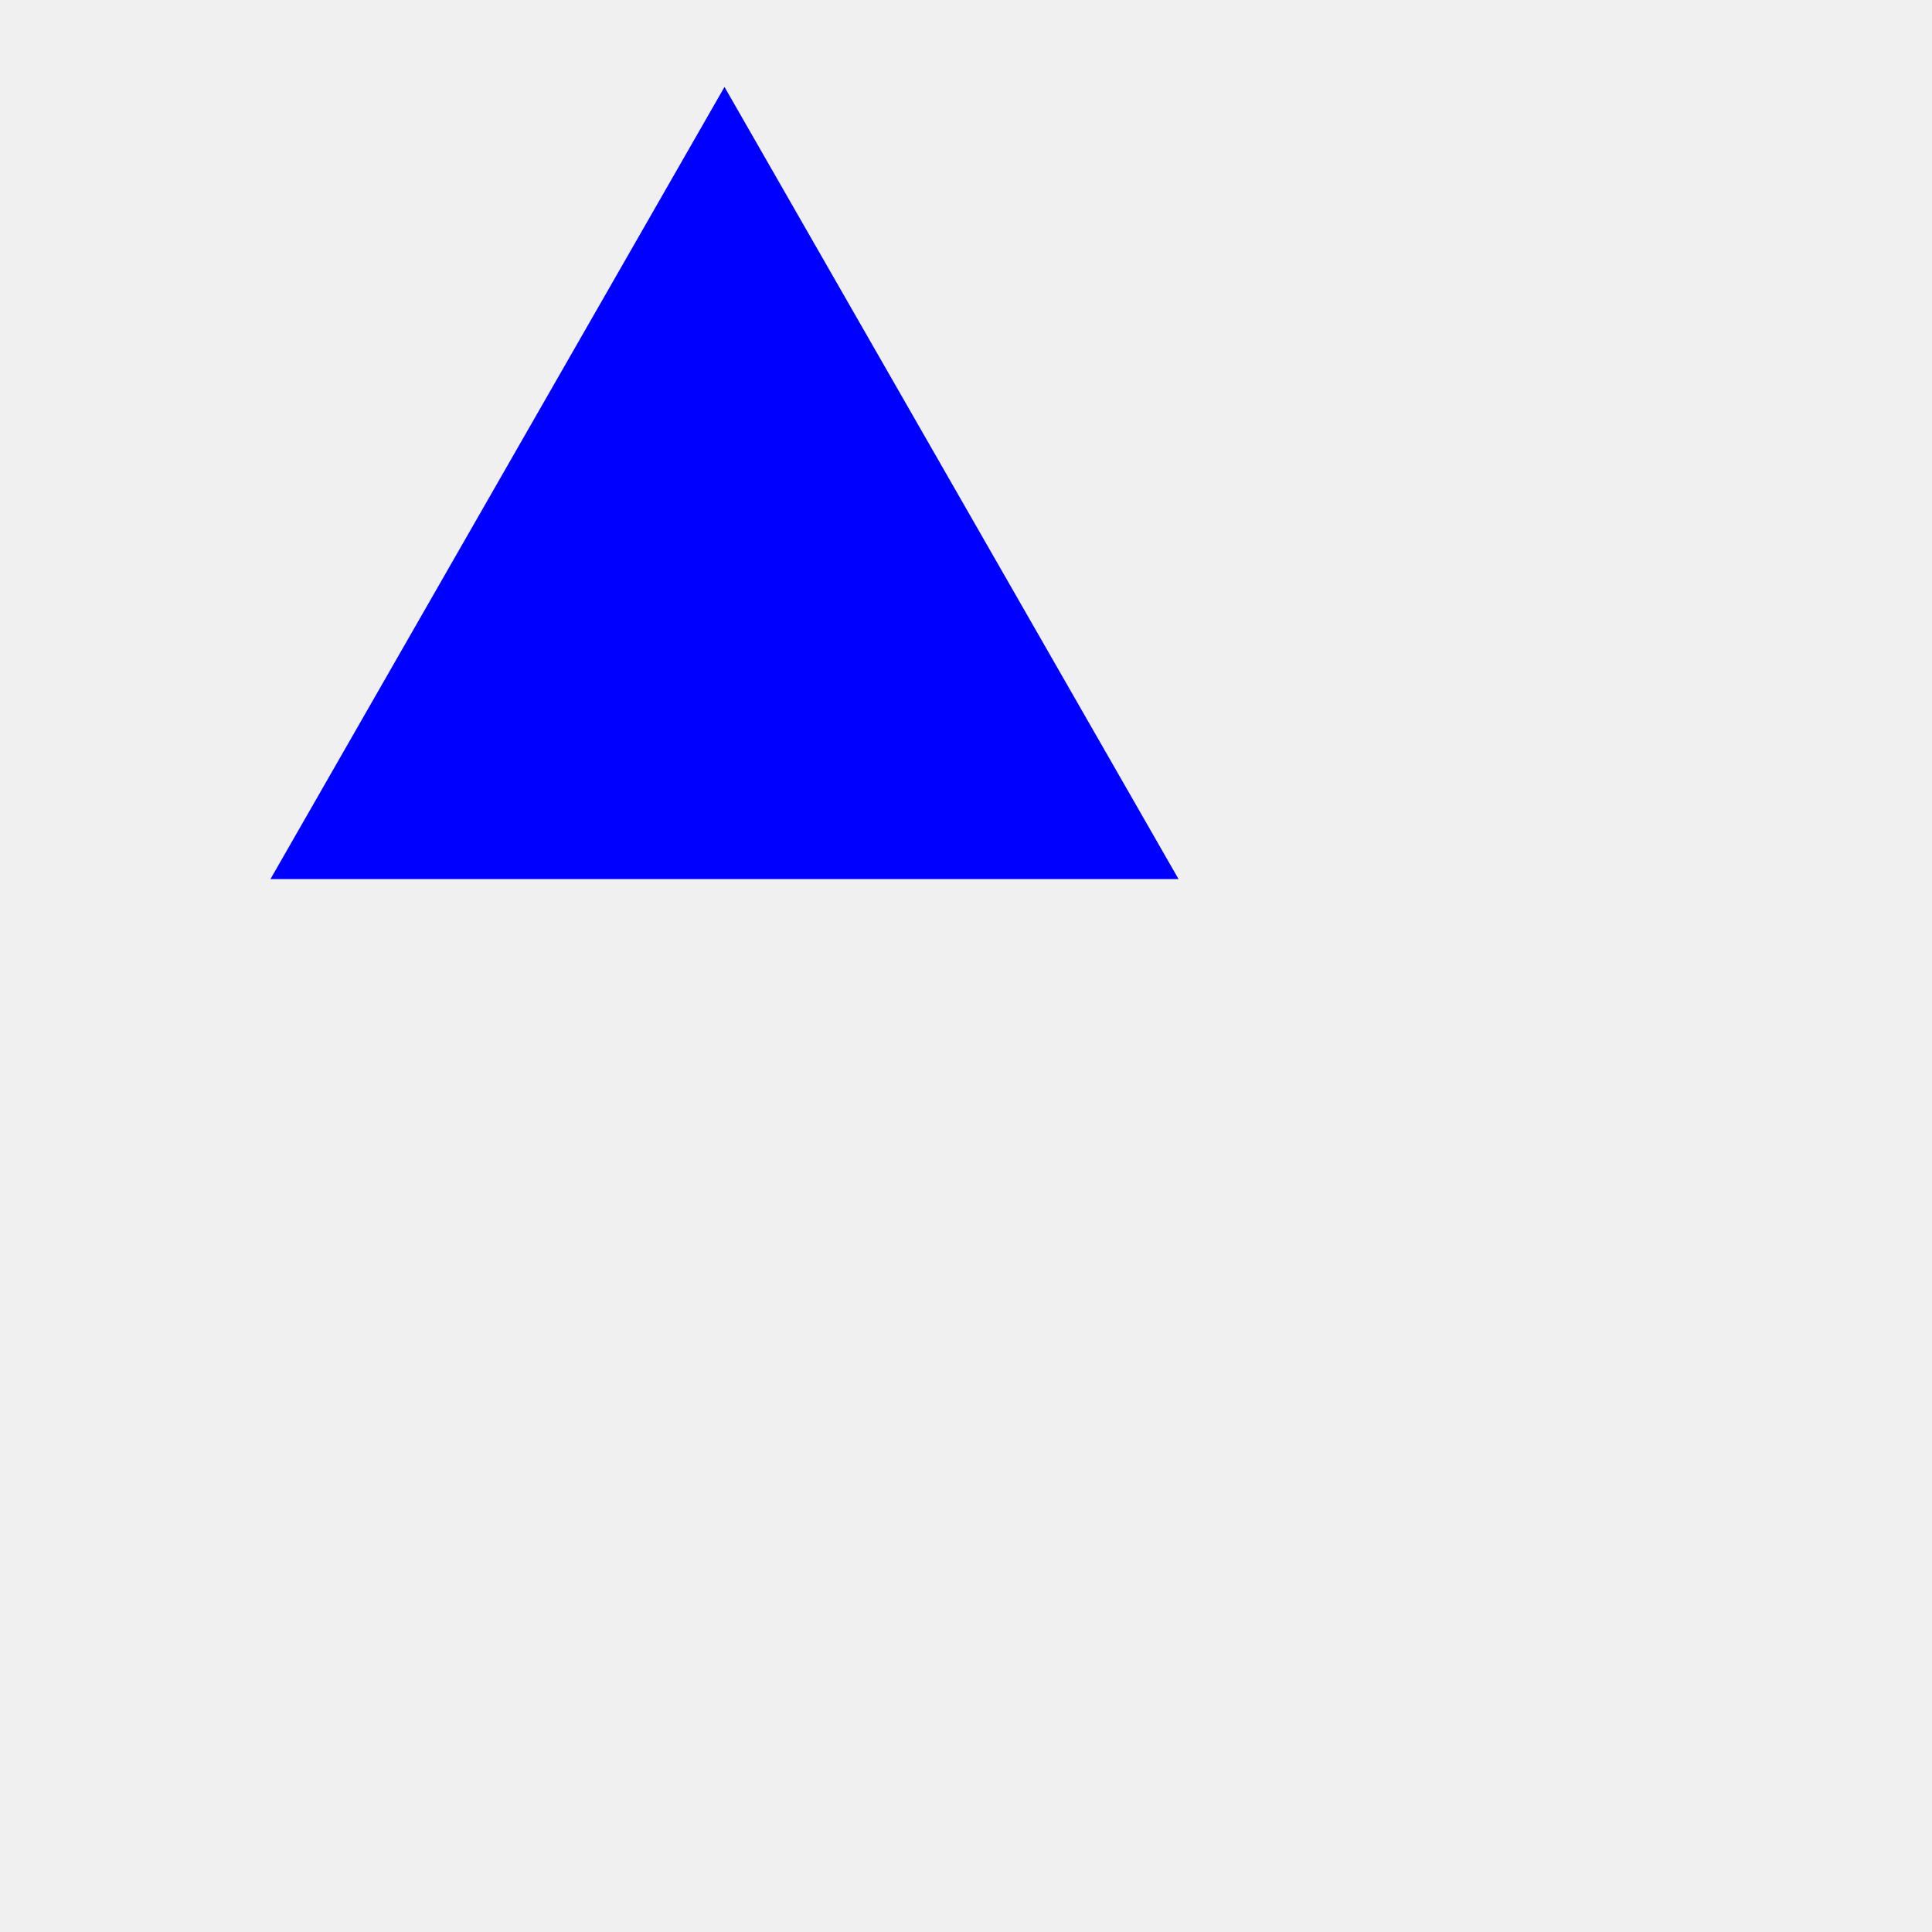
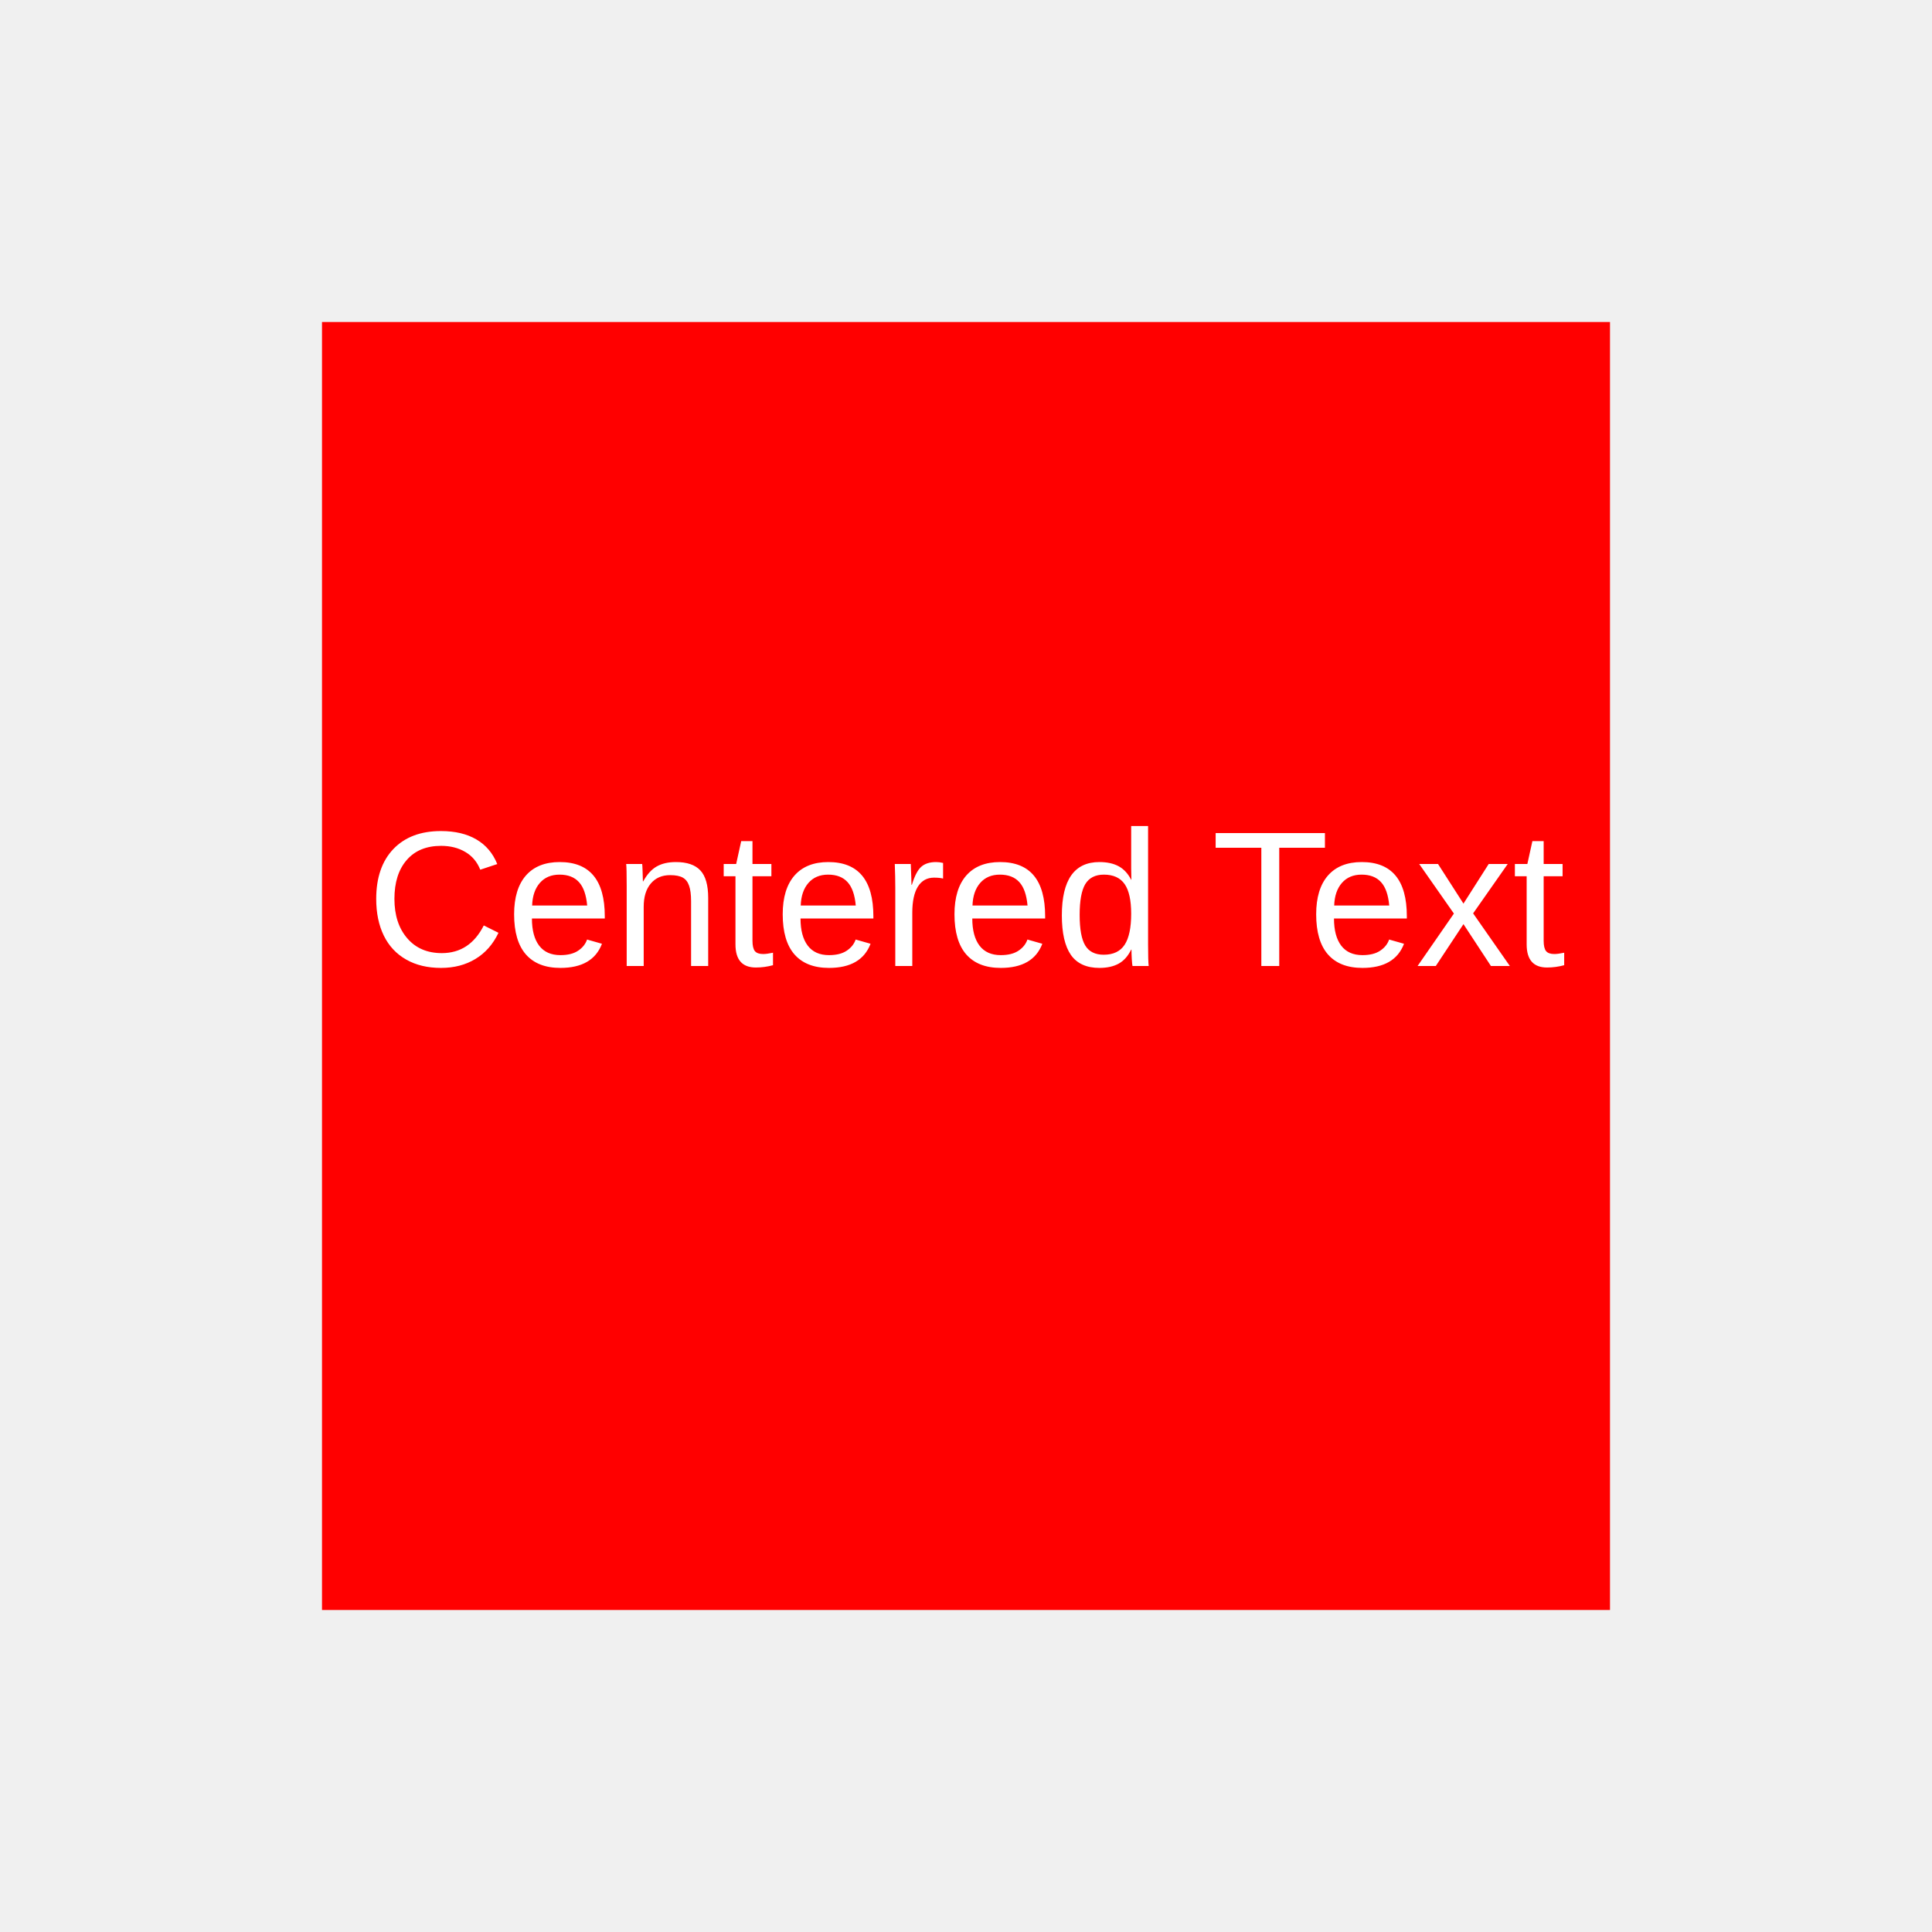
- <svg xmlns="http://www.w3.org/2000/svg" width="400" height="400">
-   <polygon points="150, 18 244, 182 56, 182" fill="blue" />
+ <svg xmlns="http://www.w3.org/2000/svg" width="300" height="300">
+   <rect x="50" y="50" width="200" height="200" fill="#f00" />
+   <text x="150" y="150" text-anchor="middle" alignment-baseline="middle" font-family="Arial" font-size="30" fill="#fff">Centered Text</text>
</svg>
